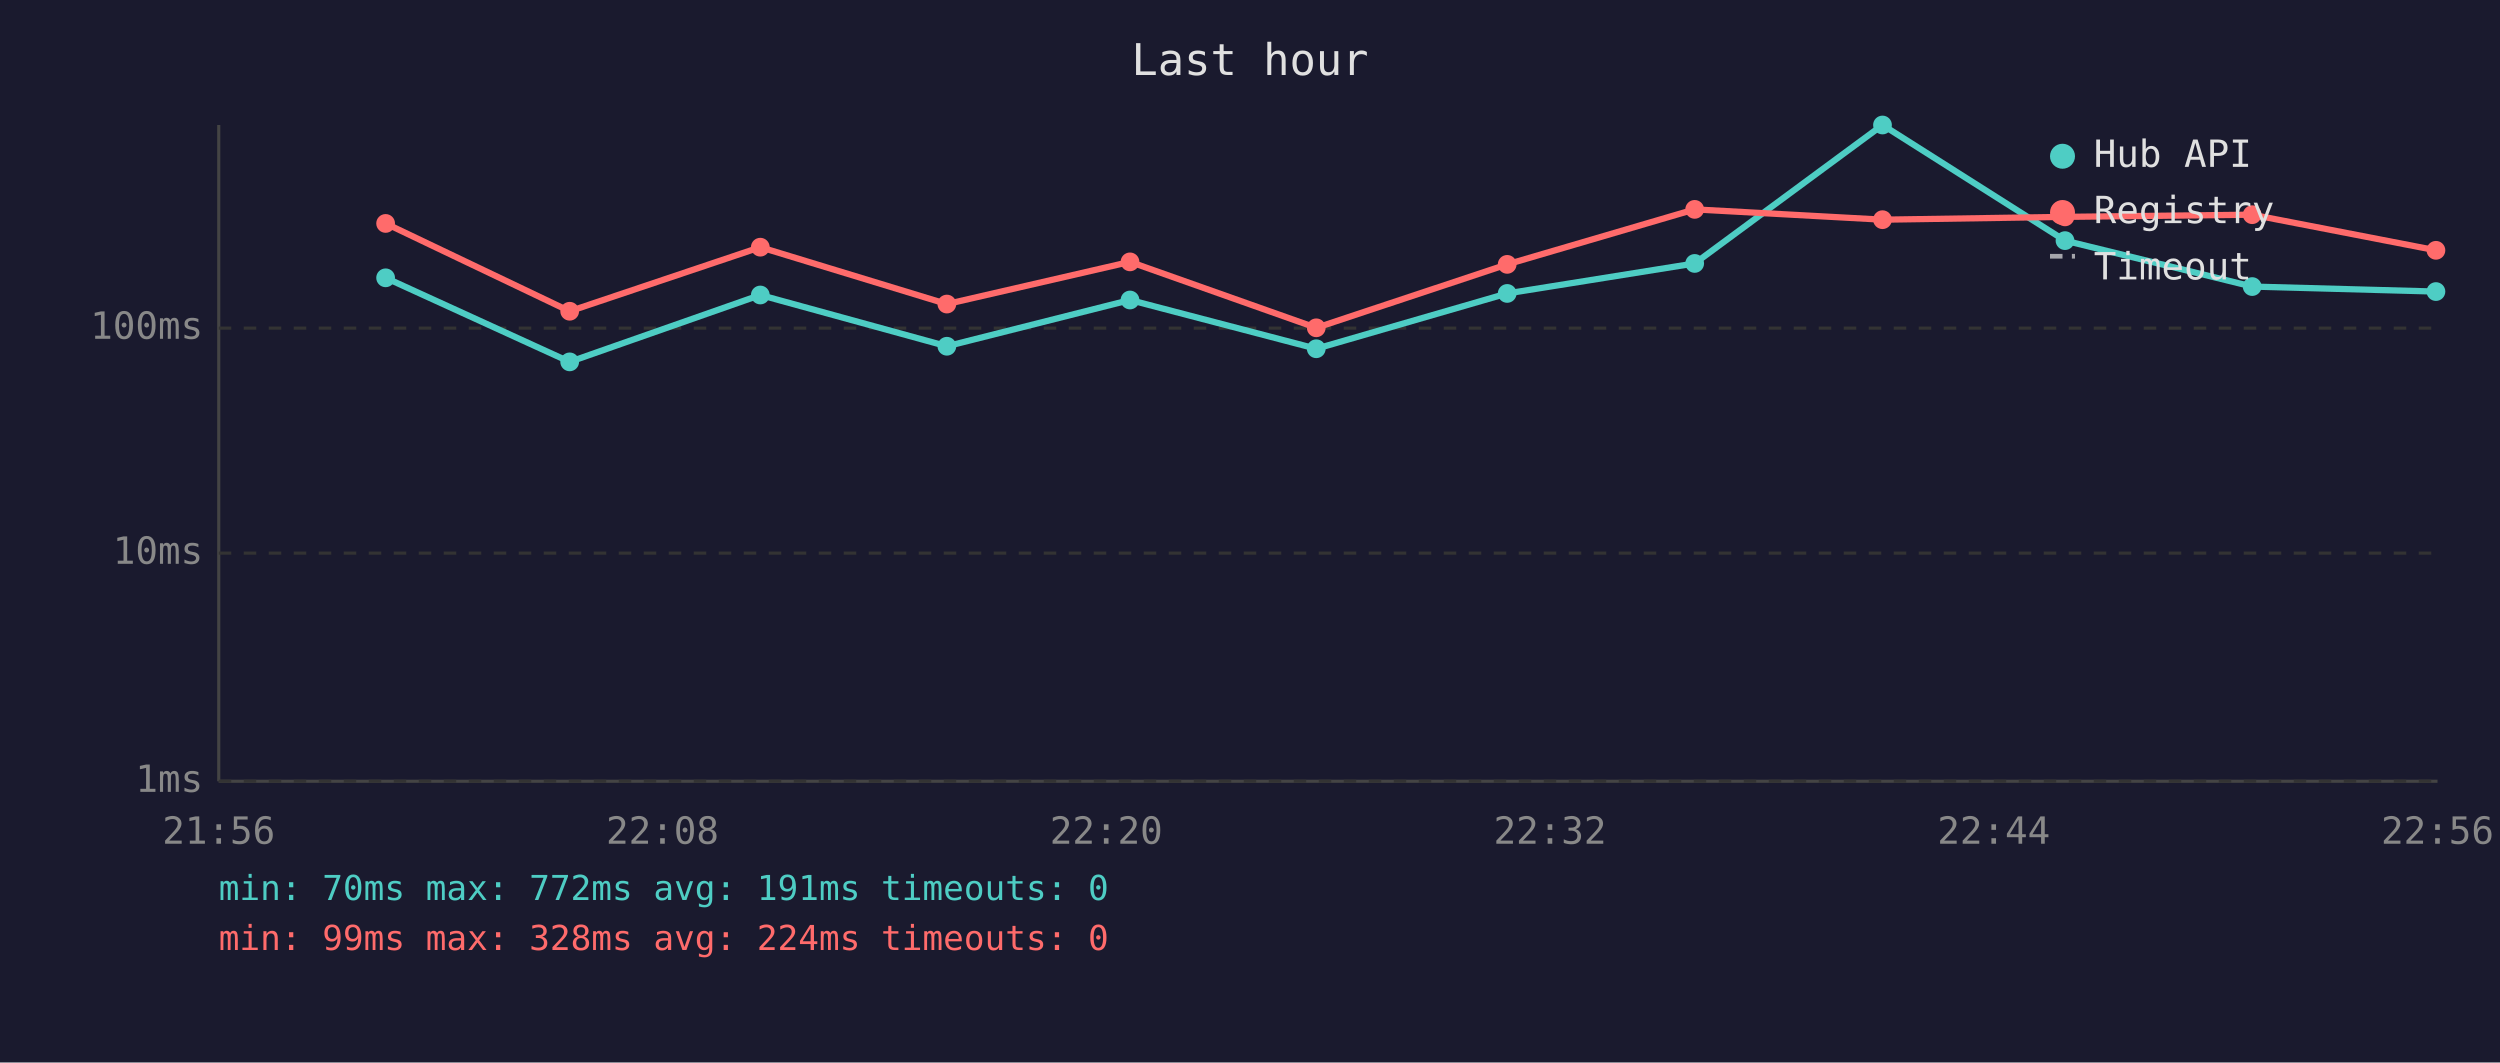
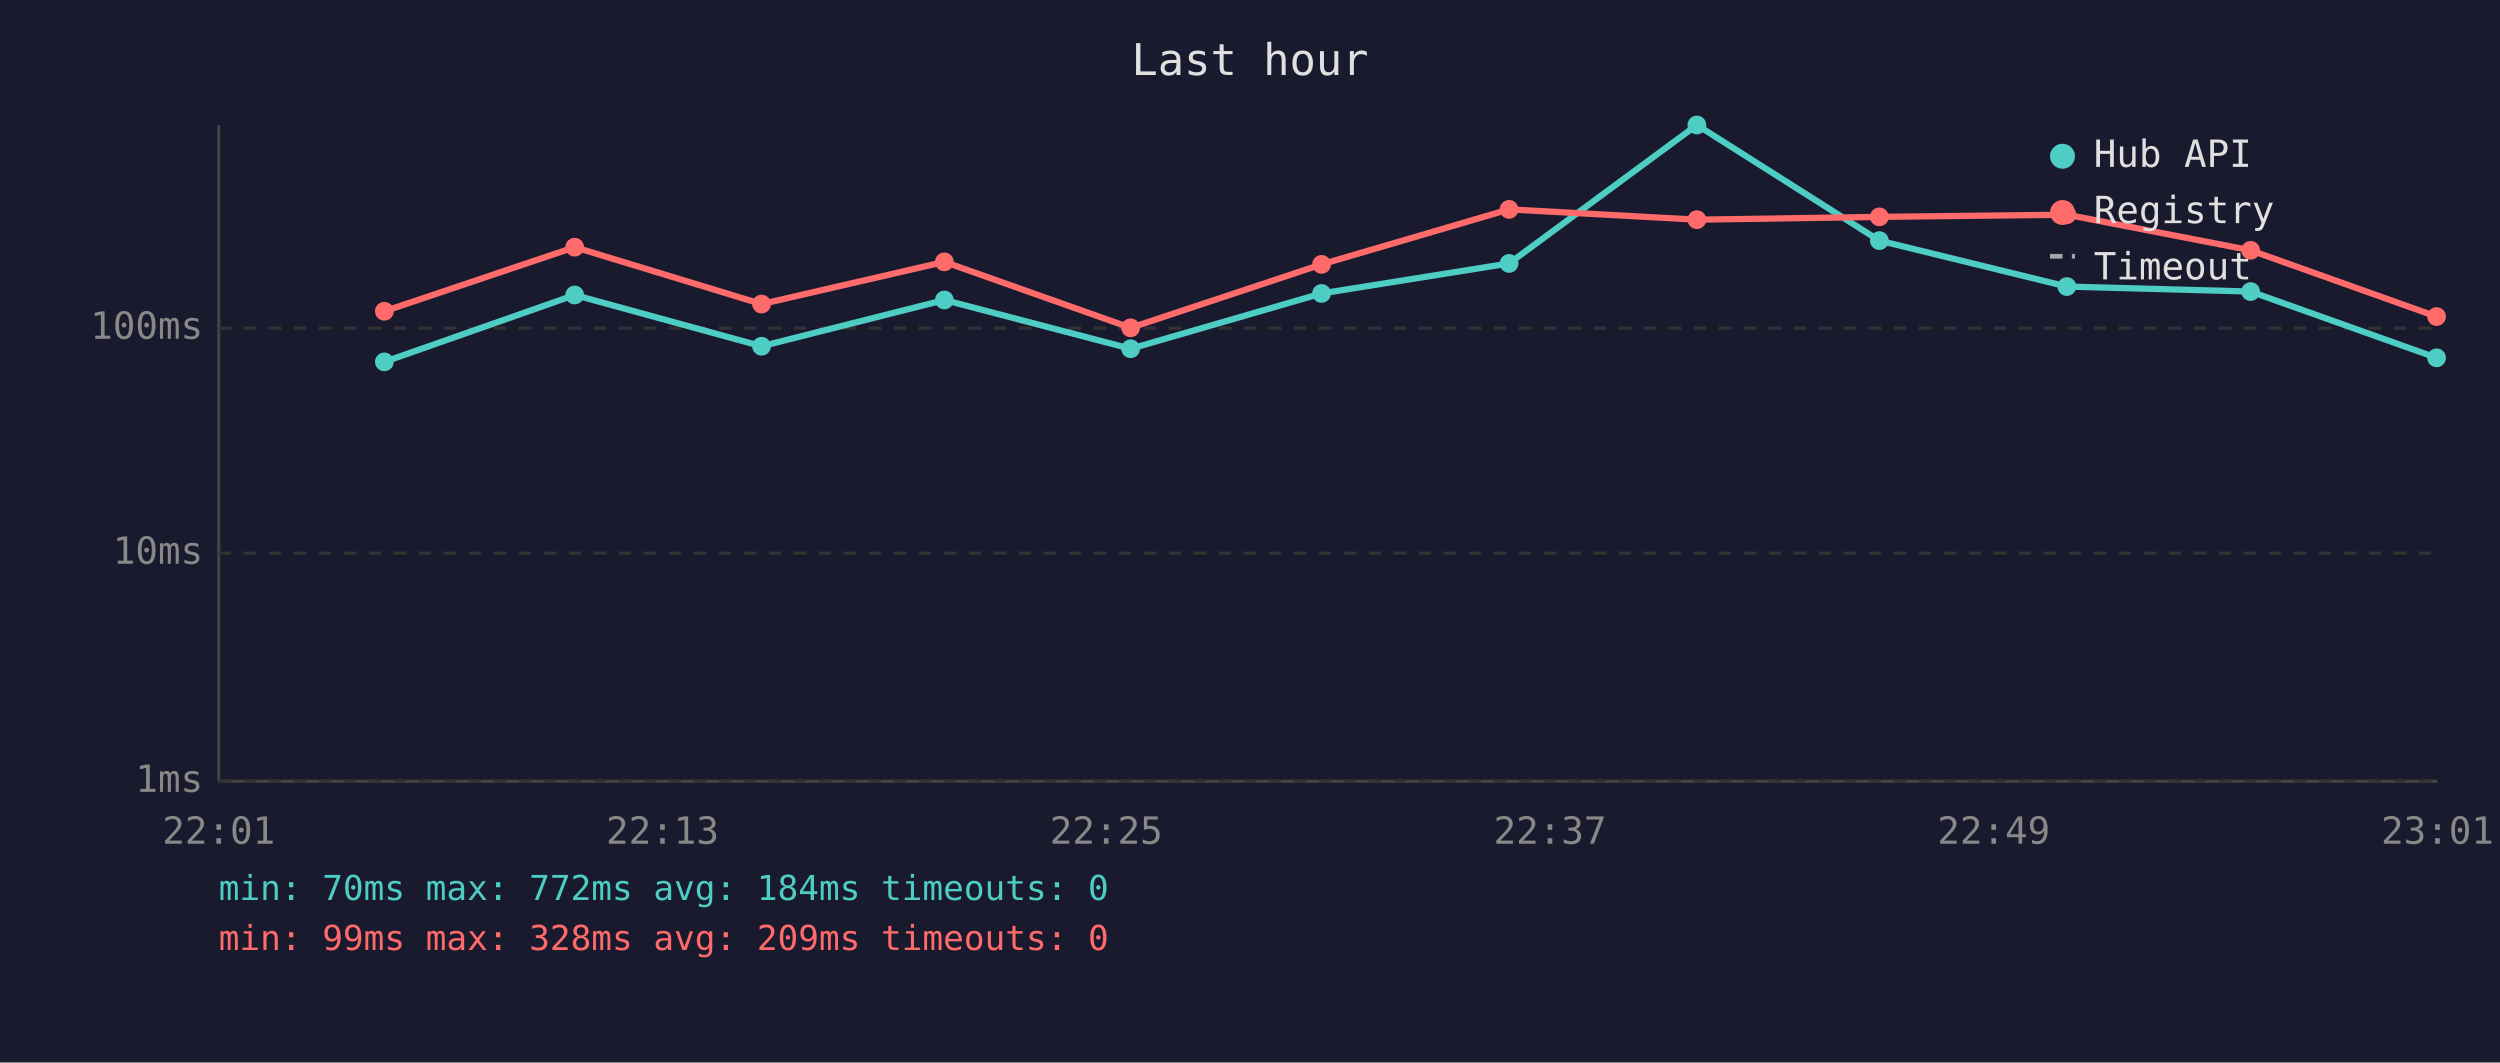
<svg xmlns="http://www.w3.org/2000/svg" viewBox="0 0 800 340" font-family="monospace" font-size="12">
  <rect width="800" height="340" fill="#1a1a2e" />
  <text x="400" y="24" fill="#e0e0e0" font-size="14" text-anchor="middle">Last hour</text>
  <line x1="70" y1="40" x2="70" y2="250" stroke="#444" stroke-width="1" />
  <line x1="70" y1="250" x2="780" y2="250" stroke="#444" stroke-width="1" />
  <line x1="70" y1="250" x2="780" y2="250" stroke="#333" stroke-width="1" stroke-dasharray="4" />
  <text x="65" y="250" fill="#888" text-anchor="end" dominant-baseline="middle">1ms</text>
  <line x1="70" y1="177" x2="780" y2="177" stroke="#333" stroke-width="1" stroke-dasharray="4" />
  <text x="65" y="177" fill="#888" text-anchor="end" dominant-baseline="middle">10ms</text>
  <line x1="70" y1="105" x2="780" y2="105" stroke="#333" stroke-width="1" stroke-dasharray="4" />
  <text x="65" y="105" fill="#888" text-anchor="end" dominant-baseline="middle">100ms</text>
-   <text x="70" y="270" fill="#888" text-anchor="middle">21:56</text>
-   <text x="212" y="270" fill="#888" text-anchor="middle">22:08</text>
-   <text x="354" y="270" fill="#888" text-anchor="middle">22:20</text>
-   <text x="496" y="270" fill="#888" text-anchor="middle">22:32</text>
-   <text x="638" y="270" fill="#888" text-anchor="middle">22:44</text>
-   <text x="780" y="270" fill="#888" text-anchor="middle">22:56</text>
-   <polyline points="123.4,88.9 182.3,115.8 243.3,94.4 303.0,110.8 361.6,96.0 421.2,111.6 482.3,93.9 542.3,84.3 602.4,40.0 660.8,77.0 720.7,91.7 779.5,93.3" fill="none" stroke="#4ecdc4" stroke-width="2" opacity="1" />
-   <circle cx="123.4" cy="88.9" r="3" fill="#4ecdc4" />
-   <circle cx="182.3" cy="115.8" r="3" fill="#4ecdc4" />
-   <circle cx="243.3" cy="94.4" r="3" fill="#4ecdc4" />
-   <circle cx="303.0" cy="110.8" r="3" fill="#4ecdc4" />
-   <circle cx="361.6" cy="96.0" r="3" fill="#4ecdc4" />
-   <circle cx="421.2" cy="111.6" r="3" fill="#4ecdc4" />
-   <circle cx="482.3" cy="93.9" r="3" fill="#4ecdc4" />
-   <circle cx="542.3" cy="84.3" r="3" fill="#4ecdc4" />
-   <circle cx="602.4" cy="40.0" r="3" fill="#4ecdc4" />
-   <circle cx="660.8" cy="77.0" r="3" fill="#4ecdc4" />
-   <circle cx="720.7" cy="91.7" r="3" fill="#4ecdc4" />
-   <circle cx="779.5" cy="93.3" r="3" fill="#4ecdc4" />
-   <polyline points="123.4,71.5 182.3,99.6 243.3,79.1 303.0,97.3 361.6,83.8 421.2,104.9 482.3,84.6 542.3,67.0 602.4,70.3 660.8,69.4 720.7,68.7 779.5,80.1" fill="none" stroke="#ff6b6b" stroke-width="2" opacity="1" />
-   <circle cx="123.4" cy="71.5" r="3" fill="#ff6b6b" />
-   <circle cx="182.3" cy="99.6" r="3" fill="#ff6b6b" />
-   <circle cx="243.3" cy="79.1" r="3" fill="#ff6b6b" />
-   <circle cx="303.0" cy="97.3" r="3" fill="#ff6b6b" />
-   <circle cx="361.6" cy="83.8" r="3" fill="#ff6b6b" />
-   <circle cx="421.2" cy="104.9" r="3" fill="#ff6b6b" />
-   <circle cx="482.3" cy="84.6" r="3" fill="#ff6b6b" />
-   <circle cx="542.3" cy="67.0" r="3" fill="#ff6b6b" />
-   <circle cx="602.4" cy="70.3" r="3" fill="#ff6b6b" />
-   <circle cx="660.8" cy="69.4" r="3" fill="#ff6b6b" />
-   <circle cx="720.7" cy="68.7" r="3" fill="#ff6b6b" />
-   <circle cx="779.5" cy="80.1" r="3" fill="#ff6b6b" />
+   <text x="70" y="270" fill="#888" text-anchor="middle">22:01</text>
+   <text x="212" y="270" fill="#888" text-anchor="middle">22:13</text>
+   <text x="354" y="270" fill="#888" text-anchor="middle">22:25</text>
+   <text x="496" y="270" fill="#888" text-anchor="middle">22:37</text>
+   <text x="638" y="270" fill="#888" text-anchor="middle">22:49</text>
+   <text x="780" y="270" fill="#888" text-anchor="middle">23:01</text>
+   <polyline points="123.0,115.8 183.9,94.4 243.7,110.8 302.2,96.0 361.8,111.6 422.9,93.9 482.9,84.3 543.0,40.0 601.4,77.0 661.4,91.7 720.2,93.3 779.7,114.5" fill="none" stroke="#4ecdc4" stroke-width="2" opacity="1" />
+   <circle cx="123.0" cy="115.8" r="3" fill="#4ecdc4" />
+   <circle cx="183.9" cy="94.4" r="3" fill="#4ecdc4" />
+   <circle cx="243.7" cy="110.8" r="3" fill="#4ecdc4" />
+   <circle cx="302.2" cy="96.0" r="3" fill="#4ecdc4" />
+   <circle cx="361.8" cy="111.6" r="3" fill="#4ecdc4" />
+   <circle cx="422.9" cy="93.9" r="3" fill="#4ecdc4" />
+   <circle cx="482.9" cy="84.3" r="3" fill="#4ecdc4" />
+   <circle cx="543.0" cy="40.0" r="3" fill="#4ecdc4" />
+   <circle cx="601.4" cy="77.0" r="3" fill="#4ecdc4" />
+   <circle cx="661.4" cy="91.7" r="3" fill="#4ecdc4" />
+   <circle cx="720.2" cy="93.3" r="3" fill="#4ecdc4" />
+   <circle cx="779.7" cy="114.5" r="3" fill="#4ecdc4" />
+   <polyline points="123.0,99.6 183.9,79.1 243.7,97.3 302.2,83.8 361.8,104.9 422.9,84.6 482.9,67.0 543.0,70.3 601.4,69.4 661.4,68.7 720.2,80.1 779.7,101.3" fill="none" stroke="#ff6b6b" stroke-width="2" opacity="1" />
+   <circle cx="123.0" cy="99.6" r="3" fill="#ff6b6b" />
+   <circle cx="183.9" cy="79.1" r="3" fill="#ff6b6b" />
+   <circle cx="243.7" cy="97.3" r="3" fill="#ff6b6b" />
+   <circle cx="302.2" cy="83.8" r="3" fill="#ff6b6b" />
+   <circle cx="361.8" cy="104.9" r="3" fill="#ff6b6b" />
+   <circle cx="422.9" cy="84.6" r="3" fill="#ff6b6b" />
+   <circle cx="482.9" cy="67.0" r="3" fill="#ff6b6b" />
+   <circle cx="543.0" cy="70.3" r="3" fill="#ff6b6b" />
+   <circle cx="601.4" cy="69.4" r="3" fill="#ff6b6b" />
+   <circle cx="661.4" cy="68.7" r="3" fill="#ff6b6b" />
+   <circle cx="720.2" cy="80.1" r="3" fill="#ff6b6b" />
+   <circle cx="779.7" cy="101.3" r="3" fill="#ff6b6b" />
  <circle cx="660" cy="50" r="4" fill="#4ecdc4" />
  <text x="670" y="50" fill="#e0e0e0" dominant-baseline="middle">Hub API</text>
  <circle cx="660" cy="68" r="4" fill="#ff6b6b" />
  <text x="670" y="68" fill="#e0e0e0" dominant-baseline="middle">Registry</text>
  <line x1="656" y1="82" x2="664" y2="82" stroke="#e0e0e0" stroke-width="1.5" stroke-dasharray="4,3" opacity="0.7" />
  <text x="670" y="86" fill="#e0e0e0" dominant-baseline="middle">Timeout</text>
-   <text x="70" y="288" fill="#4ecdc4" font-size="11">min: 70ms  max: 772ms  avg: 191ms  timeouts: 0</text>
-   <text x="70" y="304" fill="#ff6b6b" font-size="11">min: 99ms  max: 328ms  avg: 224ms  timeouts: 0</text>
+   <text x="70" y="288" fill="#4ecdc4" font-size="11">min: 70ms  max: 772ms  avg: 184ms  timeouts: 0</text>
+   <text x="70" y="304" fill="#ff6b6b" font-size="11">min: 99ms  max: 328ms  avg: 209ms  timeouts: 0</text>
</svg>
